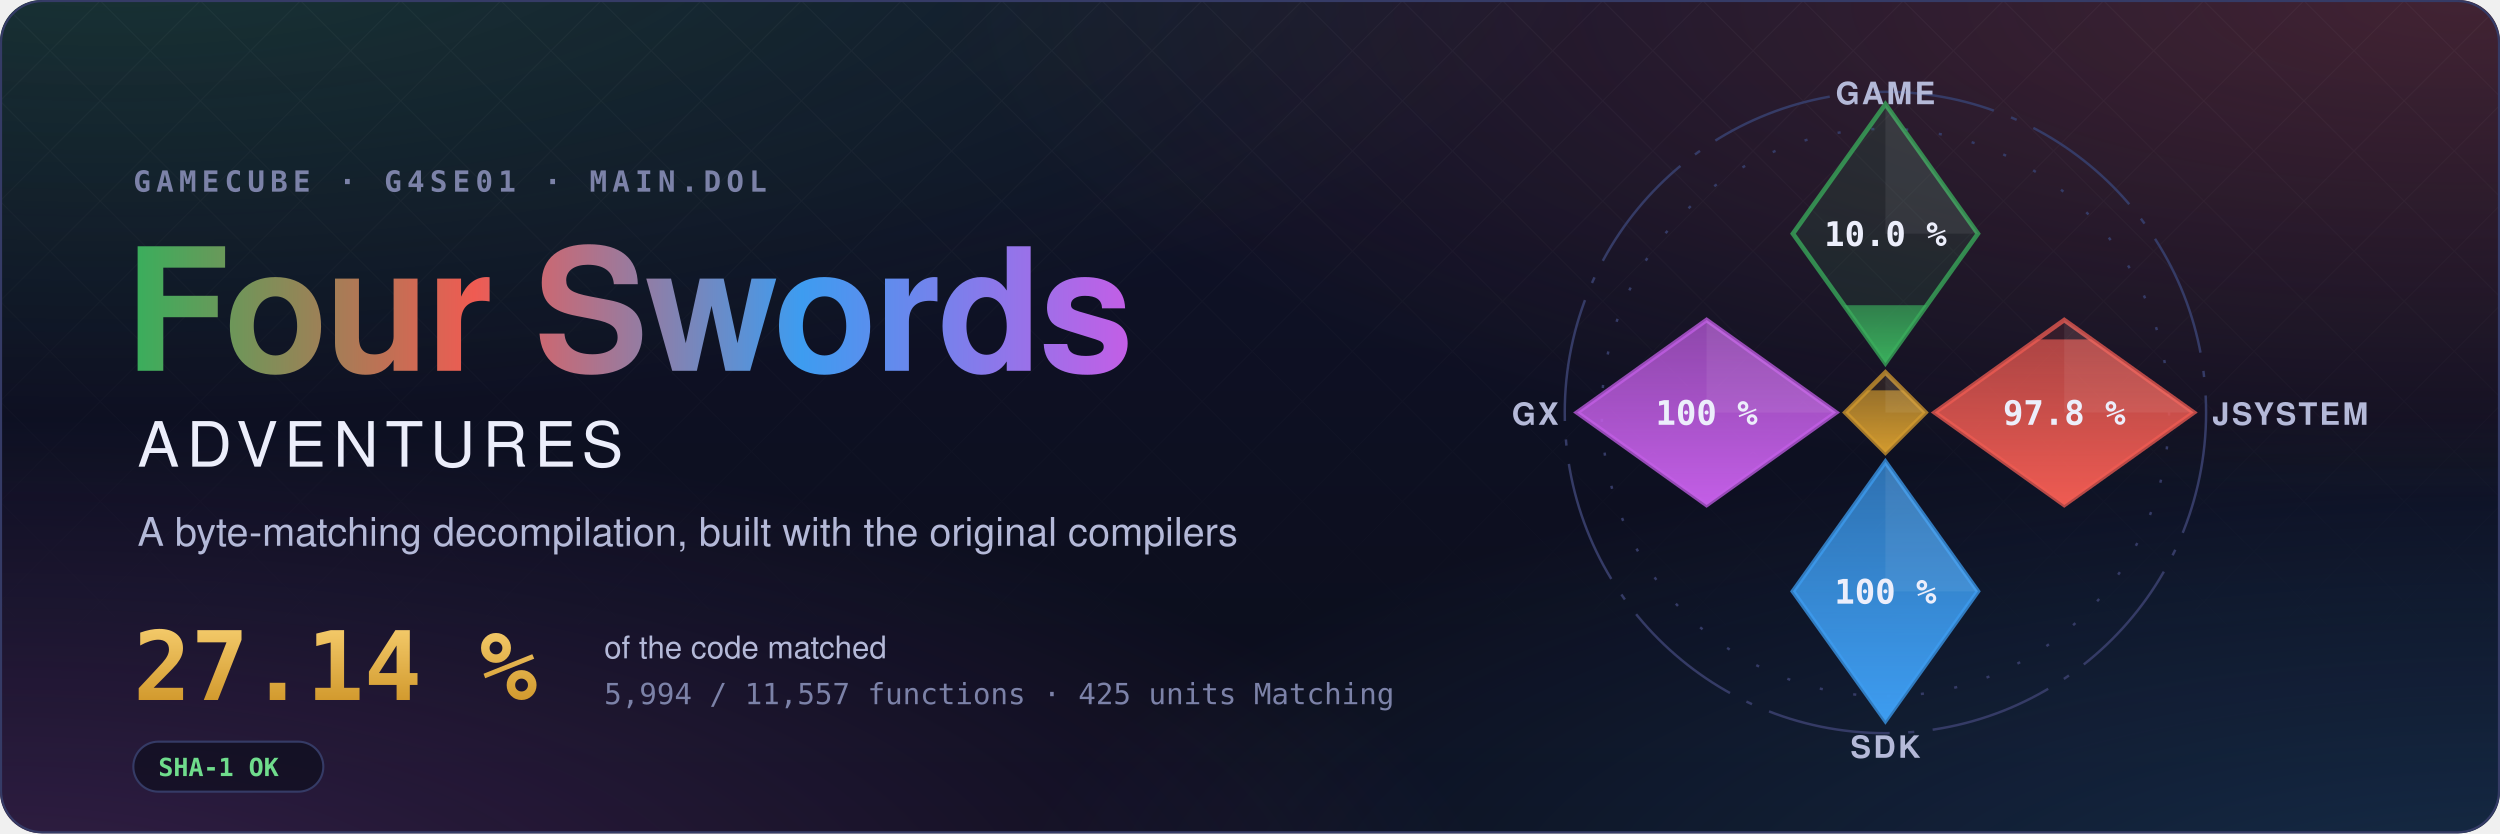
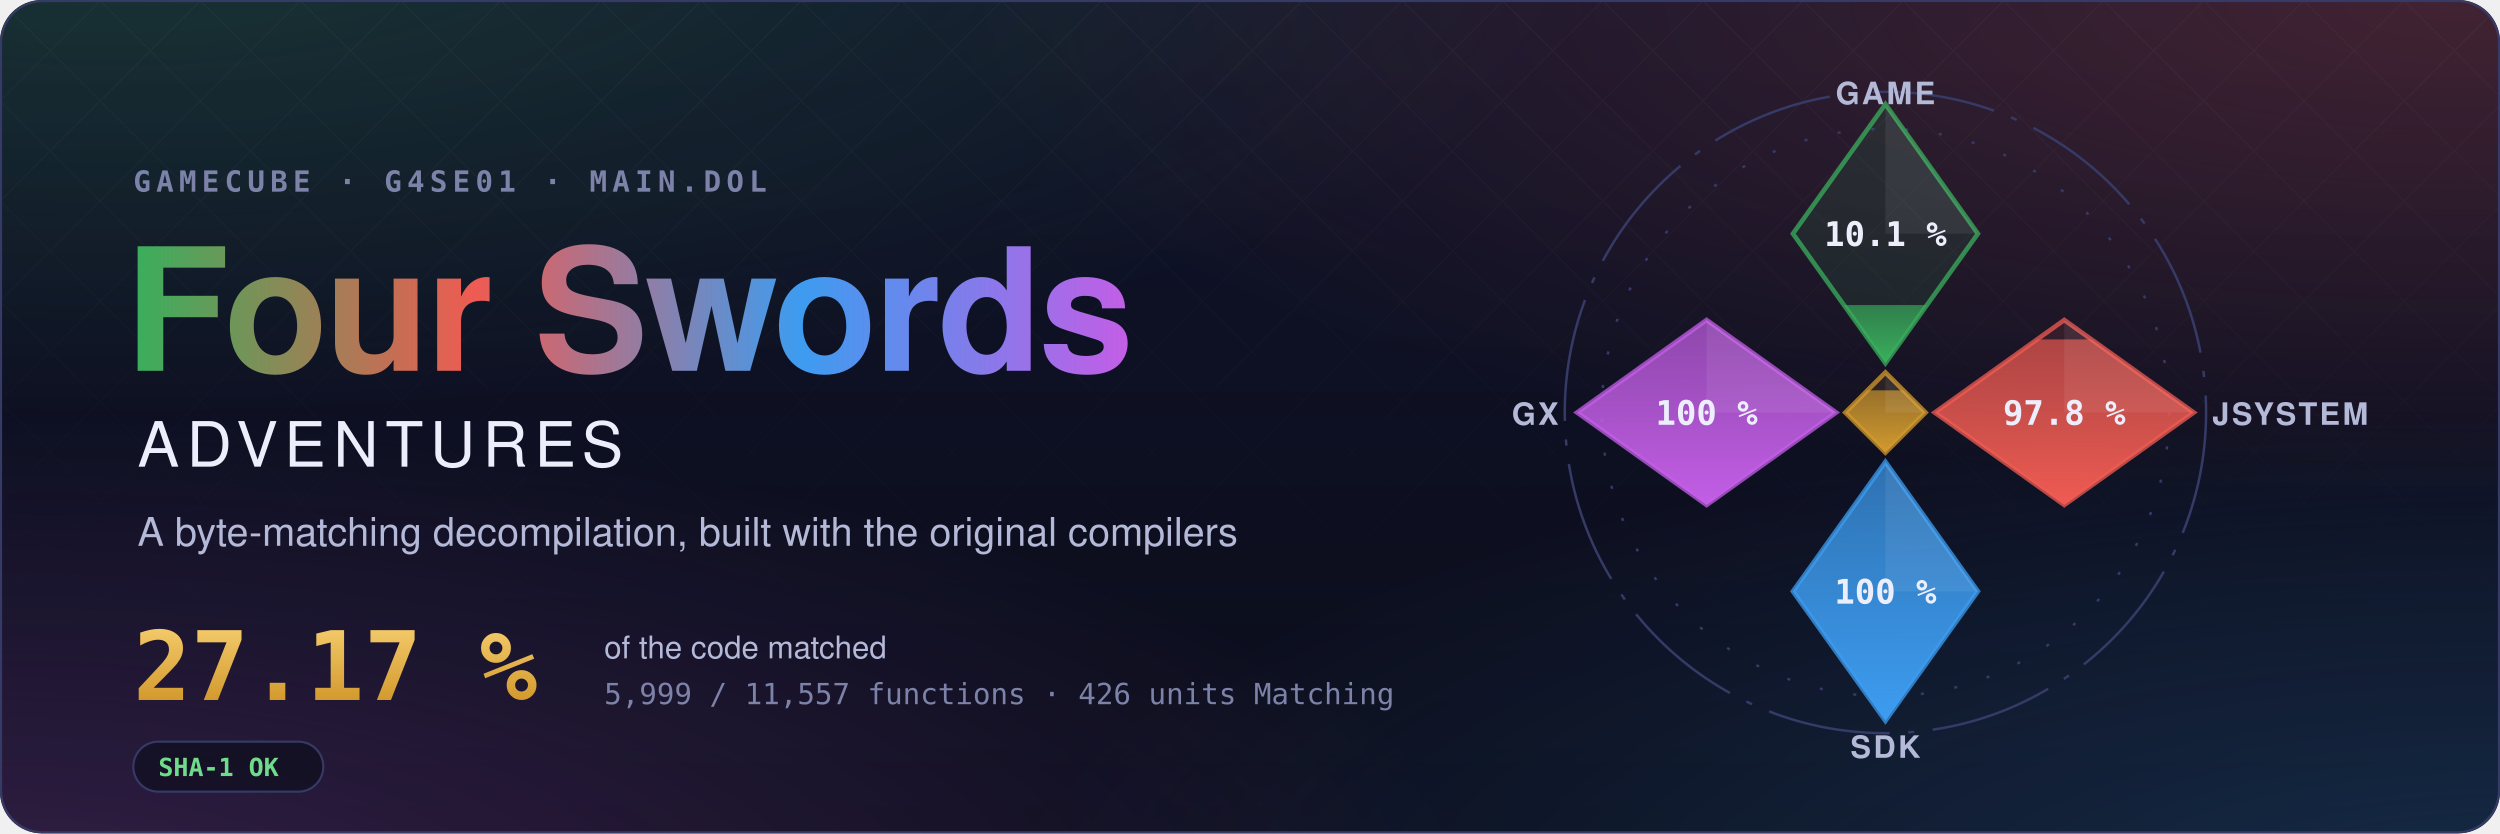
- <svg xmlns="http://www.w3.org/2000/svg" width="1200" height="400" viewBox="0 0 1200 400" role="img" aria-label="Four Swords Adventures decompilation: 27.14 % of the code matched, 5,994 of 11,557 functions">
+ <svg xmlns="http://www.w3.org/2000/svg" width="1200" height="400" viewBox="0 0 1200 400" role="img" aria-label="Four Swords Adventures decompilation: 27.17 % of the code matched, 5,999 of 11,557 functions">
  <style>text { font-family: -apple-system, BlinkMacSystemFont, 'Segoe UI', Helvetica, Arial, sans-serif; } .mono { font-family: ui-monospace, SFMono-Regular, 'SF Mono', Menlo, Consolas, monospace; } .spin { transform-box: fill-box; transform-origin: center; animation: spin 90s linear infinite; } @keyframes spin { to { transform: rotate(360deg); } } .rise { transform-box: fill-box; transform-origin: 50% 100%; animation: rise 1.6s cubic-bezier(.2,.8,.2,1) both; } @keyframes rise { from { transform: scaleY(0); } } @media (prefers-reduced-motion: reduce) { * { animation: none !important; } }</style>
  <defs>
    <radialGradient id="glow0" cx="0.05" cy="-0.1" r="0.6">
      <stop offset="0" stop-color="#3aae5c" stop-opacity="0.22" />
      <stop offset="1" stop-color="#3aae5c" stop-opacity="0" />
    </radialGradient>
    <radialGradient id="glow1" cx="0.98" cy="0.0" r="0.6">
      <stop offset="0" stop-color="#ef5b52" stop-opacity="0.22" />
      <stop offset="1" stop-color="#ef5b52" stop-opacity="0" />
    </radialGradient>
    <radialGradient id="glow2" cx="1.0" cy="1.1" r="0.6">
      <stop offset="0" stop-color="#3d9cf0" stop-opacity="0.22" />
      <stop offset="1" stop-color="#3d9cf0" stop-opacity="0" />
    </radialGradient>
    <radialGradient id="glow3" cx="0.0" cy="1.1" r="0.6">
      <stop offset="0" stop-color="#c35ee6" stop-opacity="0.22" />
      <stop offset="1" stop-color="#c35ee6" stop-opacity="0" />
    </radialGradient>
    <linearGradient id="sky" x1="0" y1="0" x2="0" y2="1">
      <stop offset="0" stop-color="#10132a" />
      <stop offset="1" stop-color="#0b0d1a" />
    </linearGradient>
    <linearGradient id="four" x1="0" y1="0" x2="1" y2="0">
      <stop offset="0" stop-color="#3aae5c" />
      <stop offset="0.34" stop-color="#ef5b52" />
      <stop offset="0.67" stop-color="#3d9cf0" />
      <stop offset="1" stop-color="#c35ee6" />
    </linearGradient>
    <linearGradient id="goldtext" x1="0" y1="0" x2="0" y2="1">
      <stop offset="0" stop-color="#f3c969" />
      <stop offset="1" stop-color="#d29a2e" />
    </linearGradient>
    <pattern id="lattice" width="34" height="34" patternUnits="userSpaceOnUse" patternTransform="rotate(45)">
      <path d="M0 0H34M0 0V34" stroke="#fff" stroke-opacity="0.035" />
    </pattern>
    <linearGradient id="fade" x1="0" y1="0" x2="0" y2="1">
      <stop offset="0" stop-color="#fff" />
      <stop offset="0.8" stop-color="#fff" stop-opacity="0" />
    </linearGradient>
    <mask id="fadeMask">
      <rect width="1200" height="400" fill="url(#fade)" />
    </mask>
    <clipPath id="card">
      <rect width="1200" height="400" rx="20" />
    </clipPath>
  </defs>
  <g clip-path="url(#card)">
    <rect width="1200" height="400" fill="url(#sky)" />
    <rect width="1200" height="400" fill="url(#glow0)" />
    <rect width="1200" height="400" fill="url(#glow1)" />
    <rect width="1200" height="400" fill="url(#glow2)" />
    <rect width="1200" height="400" fill="url(#glow3)" />
    <rect width="1200" height="400" fill="url(#lattice)" mask="url(#fadeMask)" />
  </g>
  <rect x="0.5" y="0.5" width="1199" height="399" rx="20" fill="none" stroke="#353b66" />
  <text x="64" y="92" class="mono" font-size="14" font-weight="600" letter-spacing="0.18em" fill="#7c82a8">GAMECUBE · G4SE01 · MAIN.DOL</text>
  <text x="60" y="178" font-size="82" font-weight="700" letter-spacing="-1.5" fill="url(#four)">Four Swords</text>
  <text x="66" y="224" font-size="30" font-weight="500" letter-spacing="0.12em" fill="#eceefb">ADVENTURES</text>
  <text x="66" y="262" font-size="19" fill="#b4b9d8">A byte-matching decompilation, built with the original compilers</text>
-   <text x="64" y="336" class="mono" font-size="46" font-weight="700" fill="url(#goldtext)">27.14 %</text>
+   <text x="64" y="336" class="mono" font-size="46" font-weight="700" fill="url(#goldtext)">27.17 %</text>
  <text x="290" y="316" font-size="15" fill="#b4b9d8">of the code matched</text>
-   <text x="290" y="338" class="mono" font-size="14" fill="#7c82a8">5,994 / 11,557 functions · 425 units Matching</text>
+   <text x="290" y="338" class="mono" font-size="14" fill="#7c82a8">5,999 / 11,557 functions · 426 units Matching</text>
  <g transform="translate(64 356)">
    <rect width="91.2" height="24" rx="12" fill="#0b0d1a" fill-opacity="0.6" stroke="#353b66" />
    <text x="12" y="16.5" class="mono" font-size="12" font-weight="600" fill="#6fdc8c">SHA-1 OK</text>
  </g>
  <defs>
    <clipPath id="ec-game">
      <path d="M0 -100L30 -58L0 -16L-30 -58Z" />
    </clipPath>
    <linearGradient id="eg-game" x1="0" y1="1" x2="0" y2="0">
      <stop offset="0" stop-color="#3aae5c" />
      <stop offset="1" stop-color="#3aae5c" stop-opacity="0.65" />
    </linearGradient>
    <clipPath id="ec-jsystem">
      <path d="M58 -30L100 0L58 30L16 0Z" />
    </clipPath>
    <linearGradient id="eg-jsystem" x1="0" y1="1" x2="0" y2="0">
      <stop offset="0" stop-color="#ef5b52" />
      <stop offset="1" stop-color="#ef5b52" stop-opacity="0.65" />
    </linearGradient>
    <clipPath id="ec-sdk">
      <path d="M0 16L30 58L0 100L-30 58Z" />
    </clipPath>
    <linearGradient id="eg-sdk" x1="0" y1="1" x2="0" y2="0">
      <stop offset="0" stop-color="#3d9cf0" />
      <stop offset="1" stop-color="#3d9cf0" stop-opacity="0.65" />
    </linearGradient>
    <clipPath id="ec-gx">
      <path d="M-58 -30L-16 0L-58 30L-100 0Z" />
    </clipPath>
    <linearGradient id="eg-gx" x1="0" y1="1" x2="0" y2="0">
      <stop offset="0" stop-color="#c35ee6" />
      <stop offset="1" stop-color="#c35ee6" stop-opacity="0.65" />
    </linearGradient>
    <clipPath id="ec-runtime">
      <path d="M0 -13L13 0L0 13L-13 0Z" />
    </clipPath>
    <linearGradient id="eg-runtime" x1="0" y1="1" x2="0" y2="0">
      <stop offset="0" stop-color="#d29a2e" />
      <stop offset="1" stop-color="#d29a2e" stop-opacity="0.65" />
    </linearGradient>
  </defs>
  <g transform="translate(905 198) scale(1.48)">
    <circle class="spin" r="104" fill="none" stroke="#353b66" stroke-width="0.8" stroke-dasharray="40 6 2 6" />
    <circle r="92" fill="none" stroke="#353b66" stroke-width="0.8" stroke-dasharray="1 10" />
    <path d="M0 -100L30 -58L0 -16L-30 -58Z" fill="#3aae5c" fill-opacity="0.12" stroke="#3aae5c" stroke-opacity="0.75" stroke-width="1.5" />
    <g clip-path="url(#ec-game)">
-       <rect class="rise" style="animation-delay:0.20s" x="-30" y="-34.81" width="60" height="18.81" fill="url(#eg-game)" />
+       <rect class="rise" style="animation-delay:0.20s" x="-30" y="-34.85" width="60" height="18.85" fill="url(#eg-game)" />
    </g>
    <path d="M0 -100L30 -58L0 -58Z" fill="#fff" fill-opacity="0.07" />
-     <text x="0" y="-54" text-anchor="middle" font-size="11" font-weight="700" fill="#eceefb" class="mono">10.0 %</text>
+     <text x="0" y="-54" text-anchor="middle" font-size="11" font-weight="700" fill="#eceefb" class="mono">10.1 %</text>
    <text x="0" y="-100" text-anchor="middle" font-size="10" font-weight="600" letter-spacing="0.08em" fill="#b4b9d8">GAME</text>
    <path d="M58 -30L100 0L58 30L16 0Z" fill="#ef5b52" fill-opacity="0.12" stroke="#ef5b52" stroke-opacity="0.75" stroke-width="1.5" />
    <g clip-path="url(#ec-jsystem)">
      <rect class="rise" style="animation-delay:0.35s" x="16" y="-23.70" width="84" height="53.70" fill="url(#eg-jsystem)" />
    </g>
    <path d="M58 -30L100 0L58 0Z" fill="#fff" fill-opacity="0.07" />
    <text x="58" y="4" text-anchor="middle" font-size="11" font-weight="700" fill="#eceefb" class="mono">97.8 %</text>
    <text x="106" y="4" text-anchor="start" font-size="10" font-weight="600" letter-spacing="0.08em" fill="#b4b9d8">JSYSTEM</text>
    <path d="M0 16L30 58L0 100L-30 58Z" fill="#3d9cf0" fill-opacity="0.12" stroke="#3d9cf0" stroke-opacity="0.75" stroke-width="1.5" />
    <g clip-path="url(#ec-sdk)">
      <rect class="rise" style="animation-delay:0.50s" x="-30" y="16.00" width="60" height="84.00" fill="url(#eg-sdk)" />
    </g>
    <path d="M0 16L30 58L0 58Z" fill="#fff" fill-opacity="0.07" />
    <text x="0" y="62" text-anchor="middle" font-size="11" font-weight="700" fill="#eceefb" class="mono">100 %</text>
    <text x="0" y="112" text-anchor="middle" font-size="10" font-weight="600" letter-spacing="0.08em" fill="#b4b9d8">SDK</text>
    <path d="M-58 -30L-16 0L-58 30L-100 0Z" fill="#c35ee6" fill-opacity="0.12" stroke="#c35ee6" stroke-opacity="0.75" stroke-width="1.5" />
    <g clip-path="url(#ec-gx)">
      <rect class="rise" style="animation-delay:0.65s" x="-100" y="-30.00" width="84" height="60.00" fill="url(#eg-gx)" />
    </g>
    <path d="M-58 -30L-16 0L-58 0Z" fill="#fff" fill-opacity="0.07" />
    <text x="-58" y="4" text-anchor="middle" font-size="11" font-weight="700" fill="#eceefb" class="mono">100 %</text>
    <text x="-106" y="4" text-anchor="end" font-size="10" font-weight="600" letter-spacing="0.08em" fill="#b4b9d8">GX</text>
    <path d="M0 -13L13 0L0 13L-13 0Z" fill="#d29a2e" fill-opacity="0.12" stroke="#d29a2e" stroke-opacity="0.75" stroke-width="1.5" />
    <g clip-path="url(#ec-runtime)">
      <rect class="rise" style="animation-delay:0.80s" x="-13" y="-7.18" width="26" height="20.18" fill="url(#eg-runtime)" />
    </g>
    <path d="M0 -13L13 0L0 0Z" fill="#fff" fill-opacity="0.07" />
  </g>
</svg>
